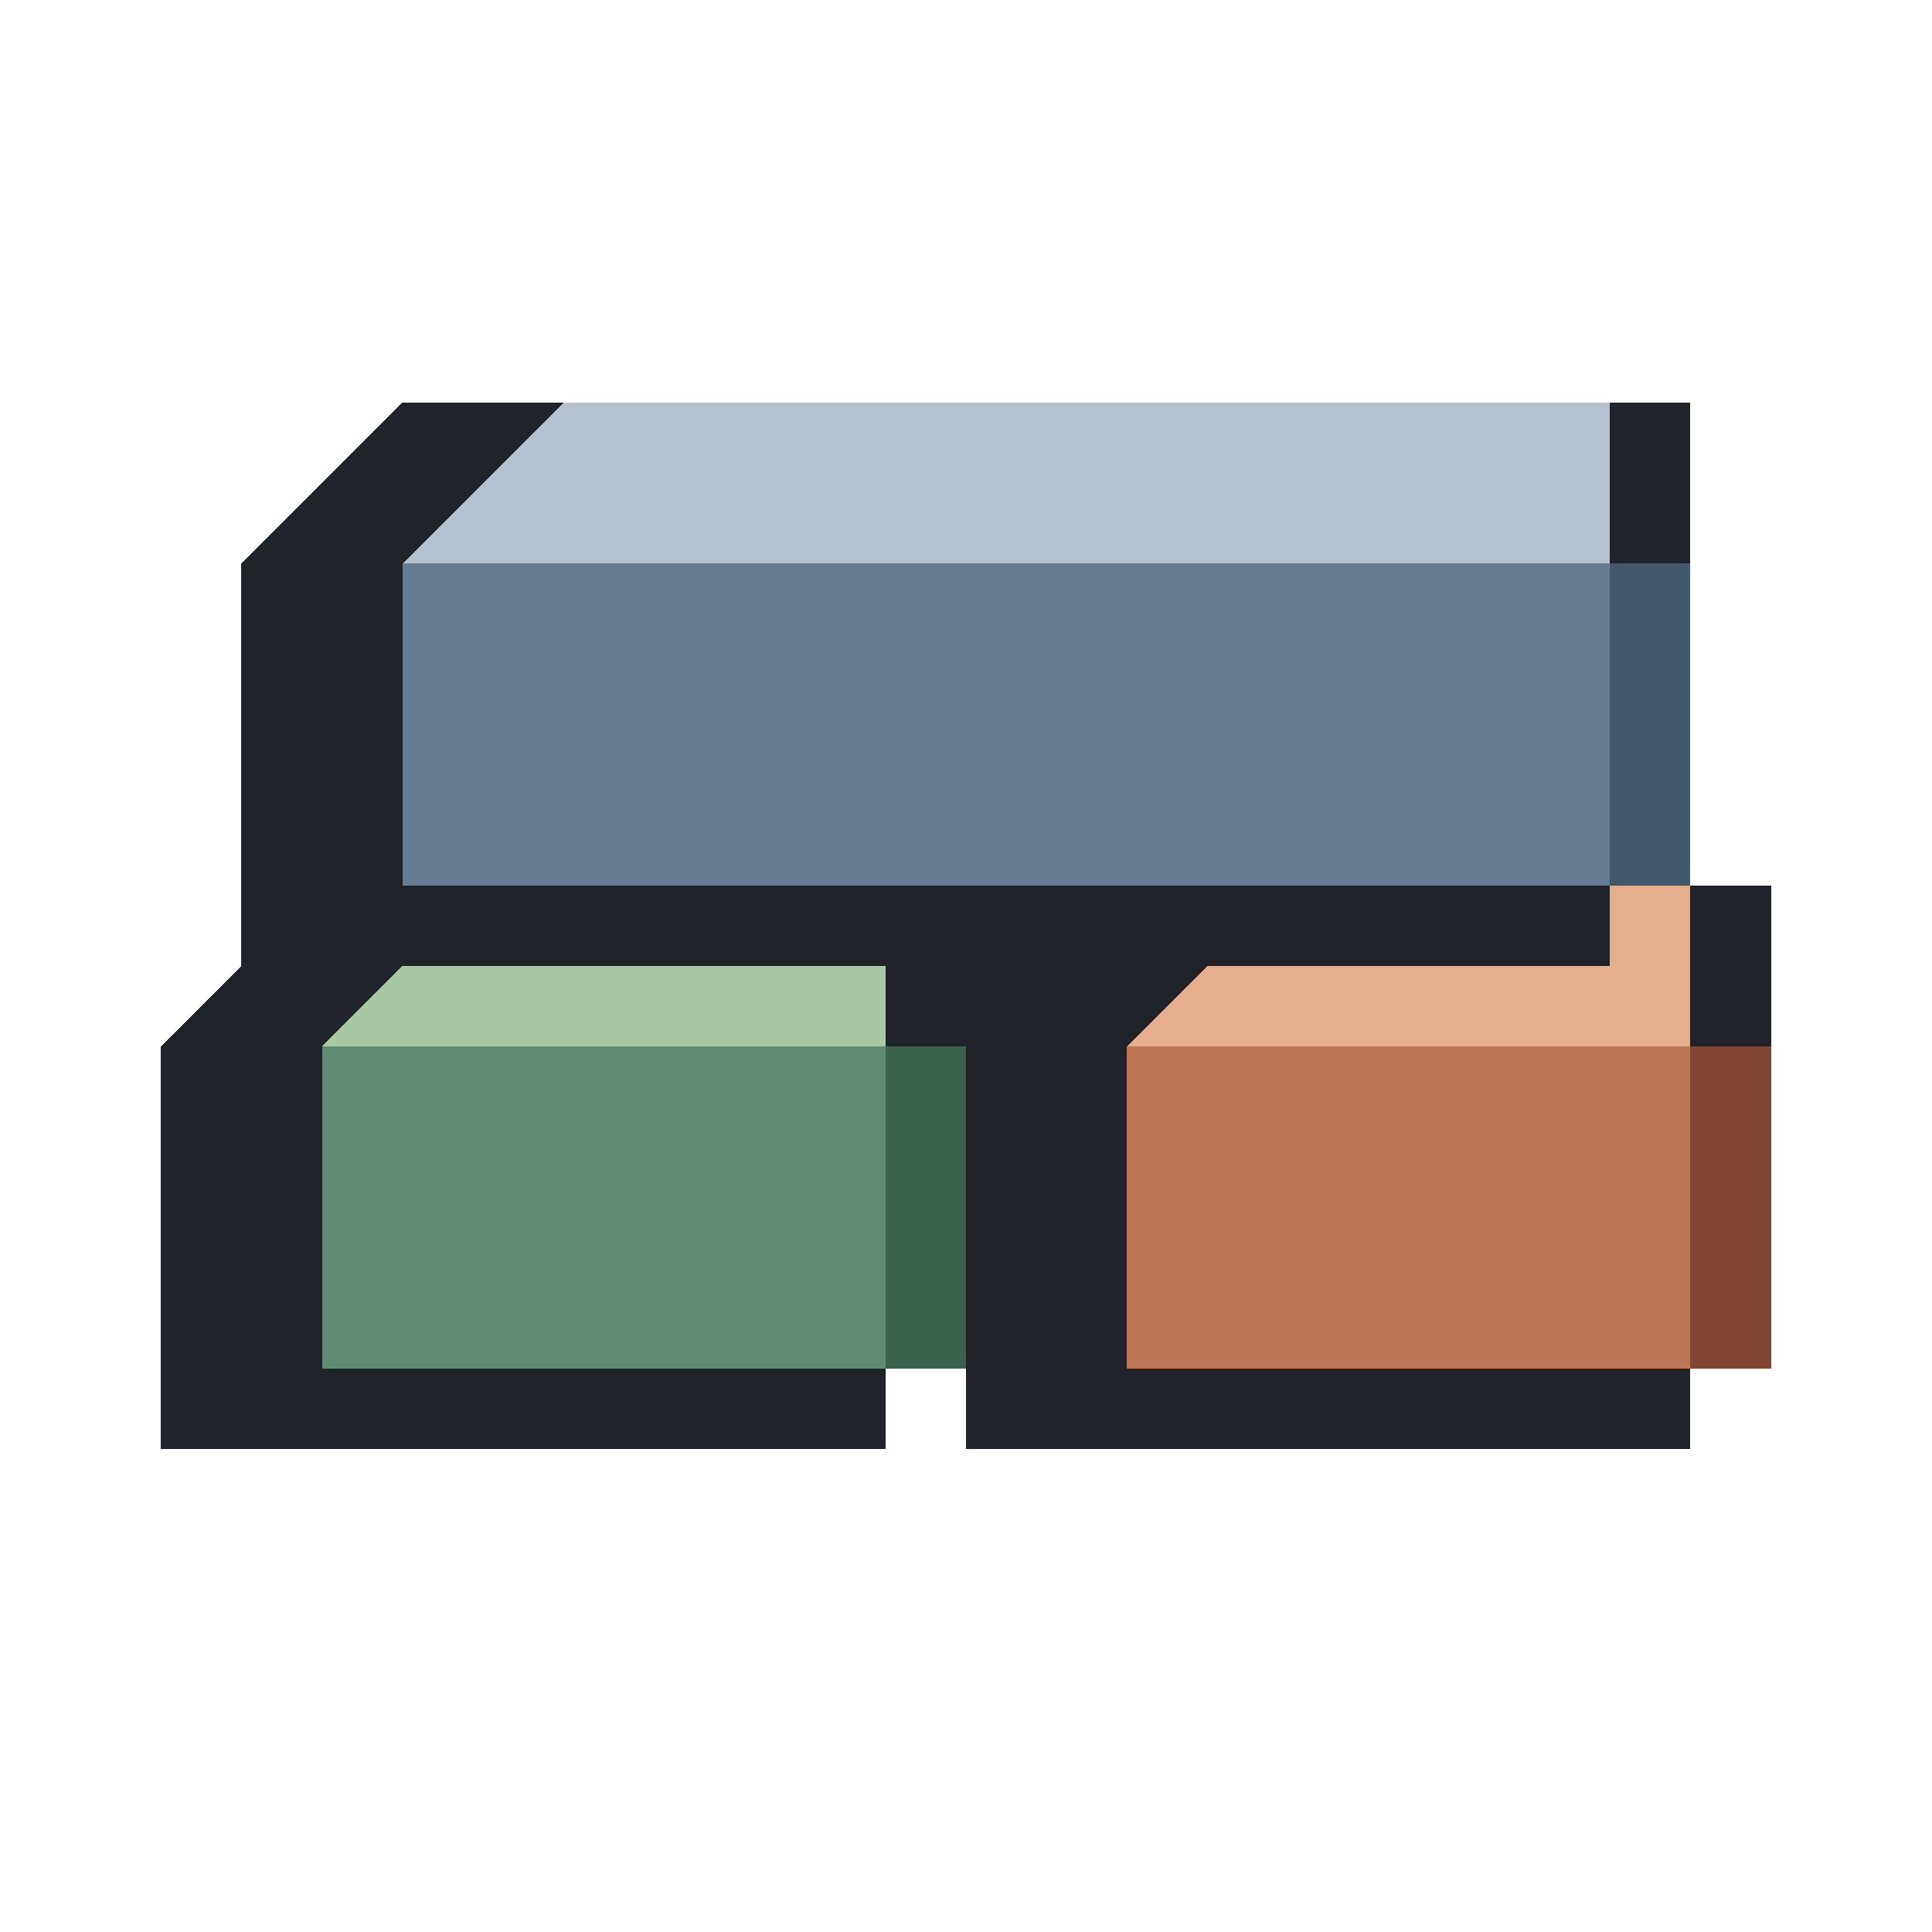
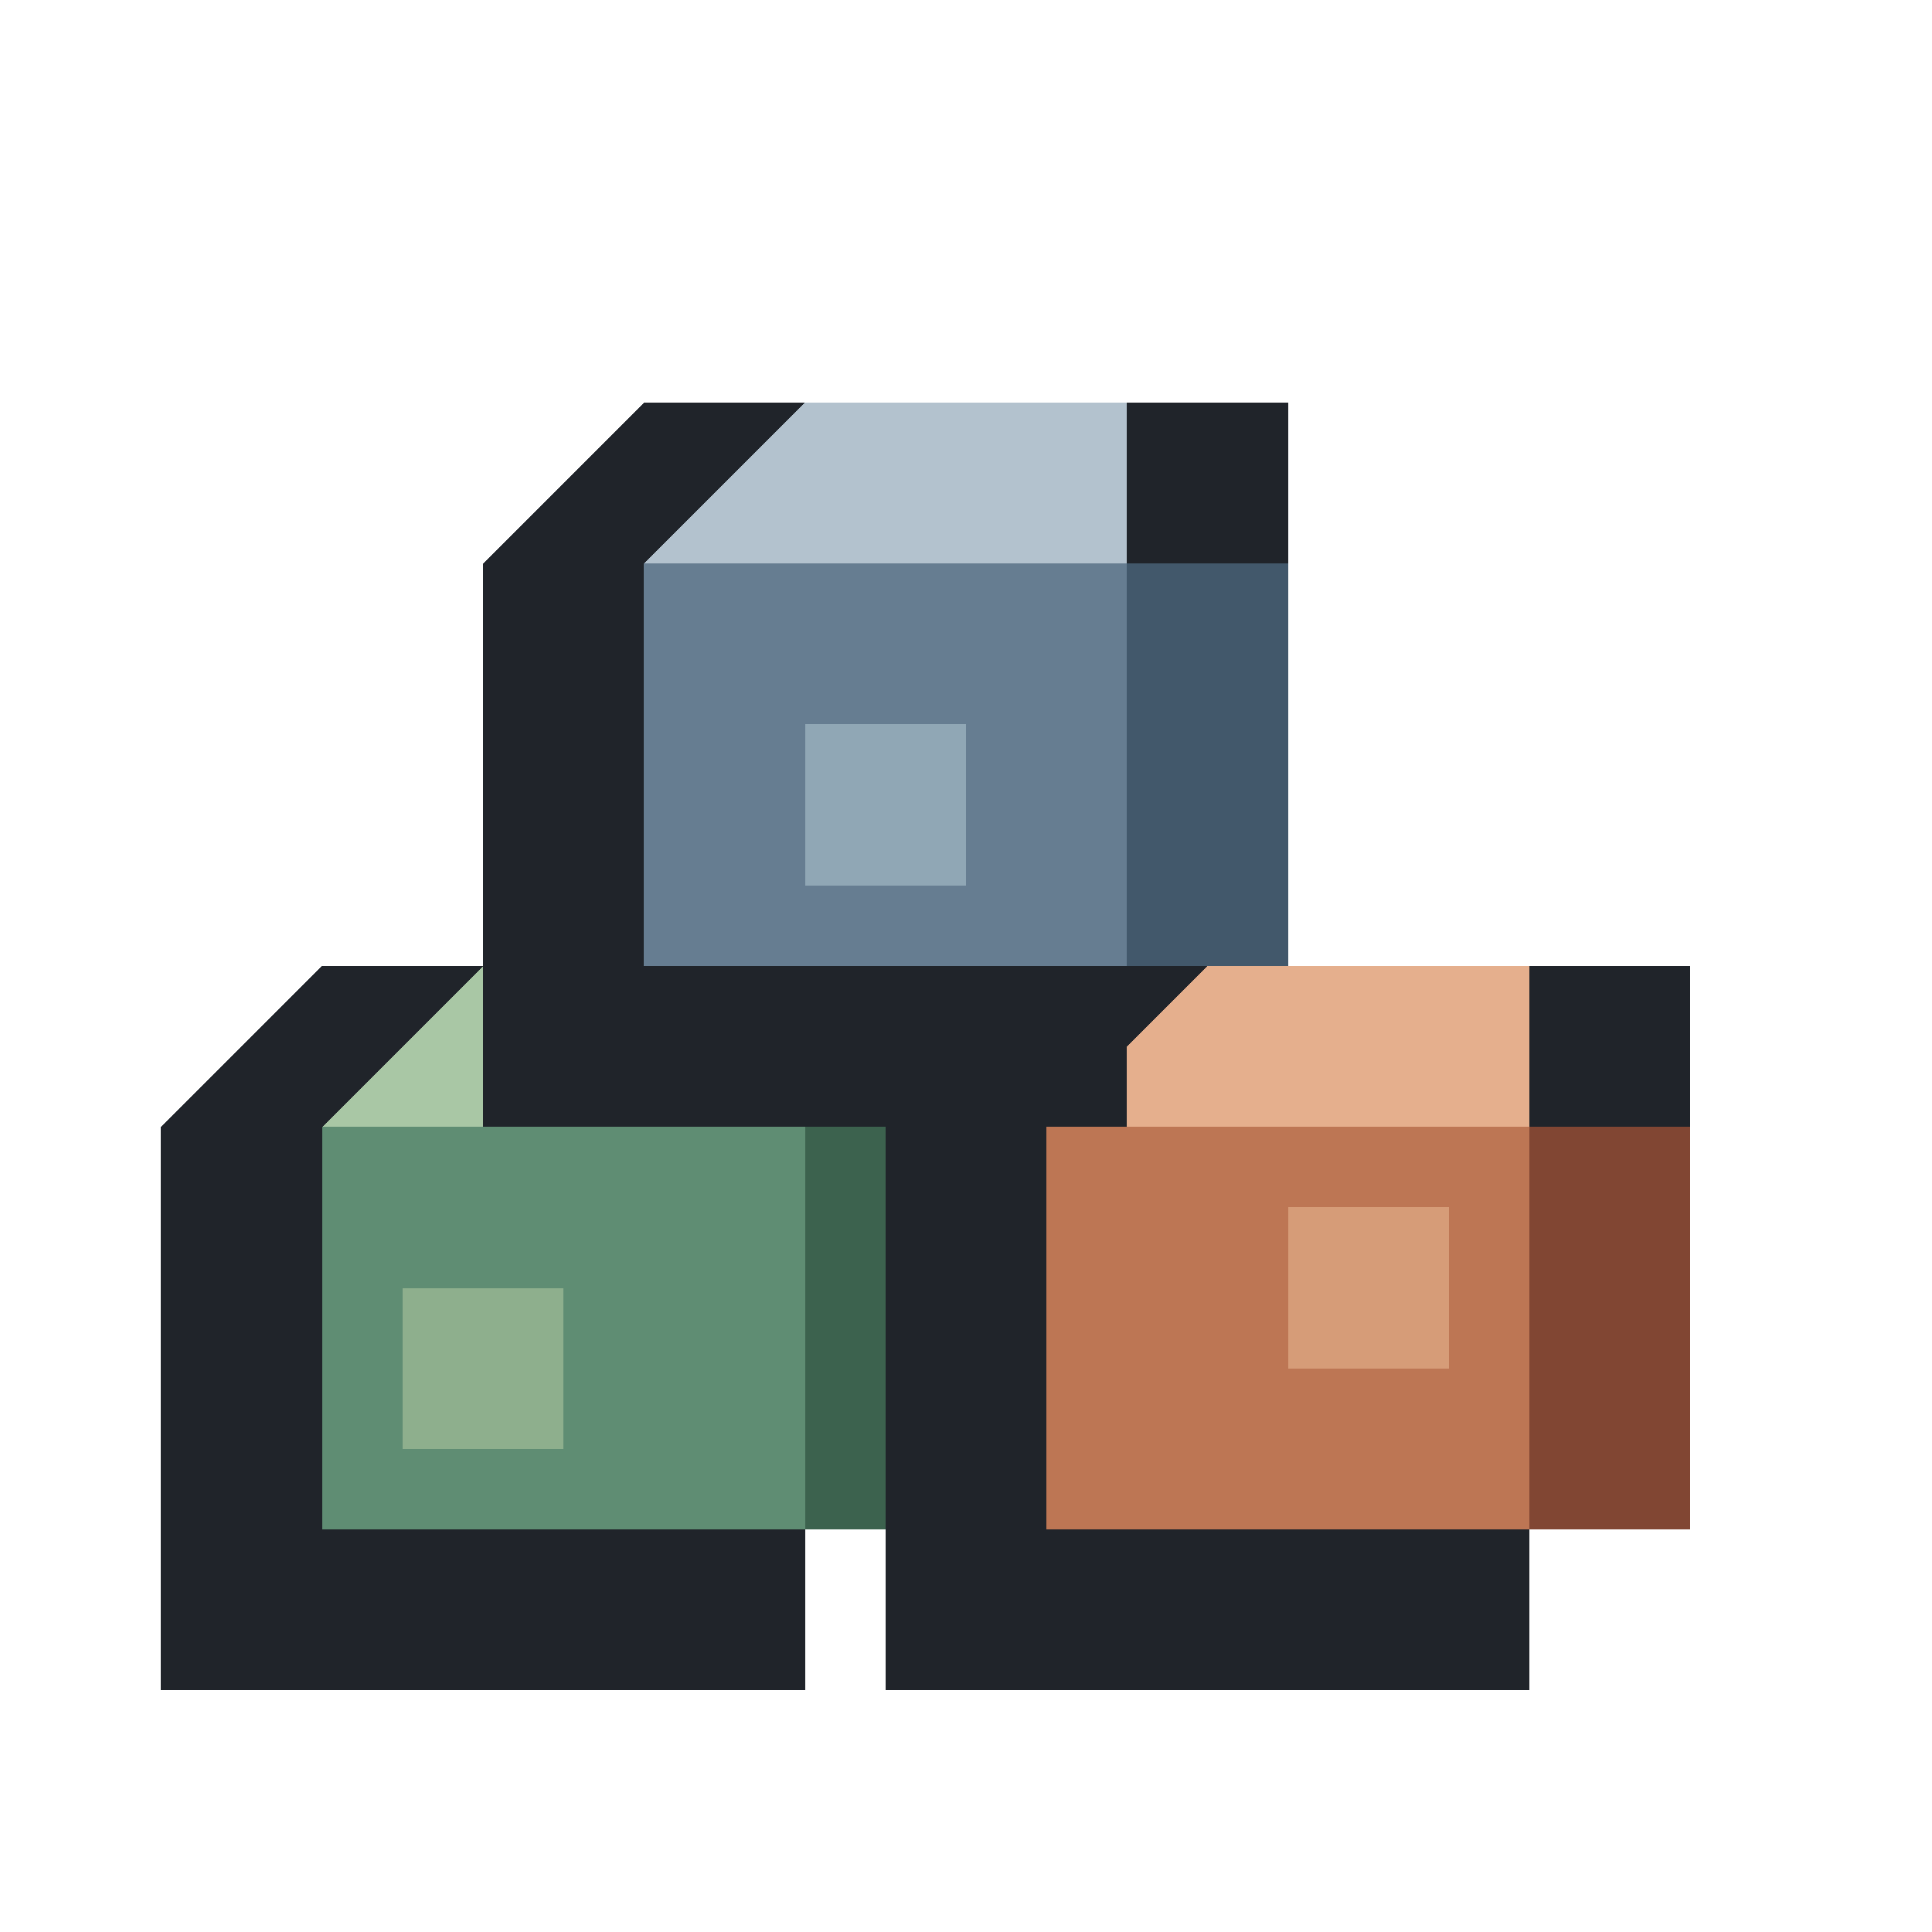
<svg xmlns="http://www.w3.org/2000/svg" viewBox="0 0 24 24" shape-rendering="crispEdges" data-m98-concept="loose-parts" data-m98-grid="24">
-   <polygon fill="#20242a" points="2,13 4,11 12,11 12,17 11,17 11,18 2,18" />
-   <rect fill="#5f8d73" x="4" y="13" width="7" height="4" />
-   <polygon fill="#a9c7a5" points="4,13 6,11 11,11 11,13" />
-   <rect fill="#3c624e" x="11" y="13" width="1" height="4" />
-   <polygon fill="#20242a" points="12,13 12,12 14,11 22,11 22,17 21,17 21,18 12,18" />
-   <rect fill="#bd7654" x="14" y="13" width="7" height="4" />
-   <polygon fill="#e5af8d" points="14,13 16,11 21,11 21,13" />
-   <rect fill="#814633" x="21" y="13" width="1" height="4" />
-   <polygon fill="#20242a" points="3,7 5,5 21,5 21,11 20,11 20,12 3,12" />
-   <rect fill="#667d91" x="5" y="7" width="15" height="4" />
-   <polygon fill="#b3c2ce" points="5,7 7,5 20,5 20,7" />
-   <rect fill="#42586b" x="20" y="7" width="1" height="4" />
+   <polygon fill="#20242a" points="2,14 4,12 12,12 12,19 10,19 10,21 2,21" />
+   <rect fill="#5f8d73" x="4" y="14" width="6" height="5" />
+   <polygon fill="#a9c7a5" points="4,14 6,12 10,12 10,14" />
+   <rect fill="#3c624e" x="10" y="14" width="2" height="5" />
+   <polygon fill="#20242a" points="11,14 13,12 21,12 21,19 19,19 19,21 11,21" />
+   <rect fill="#bd7654" x="13" y="14" width="6" height="5" />
+   <polygon fill="#e5af8d" points="13,14 15,12 19,12 19,14" />
+   <rect fill="#814633" x="19" y="14" width="2" height="5" />
+   <polygon fill="#20242a" points="6,7 8,5 16,5 16,12 14,12 14,14 6,14" />
+   <rect fill="#667d91" x="8" y="7" width="6" height="5" />
+   <polygon fill="#b3c2ce" points="8,7 10,5 14,5 14,7" />
+   <rect fill="#42586b" x="14" y="7" width="2" height="5" />
+   <path fill="#90a7b5" d="M10 9H12V11H10Z" />
+   <path fill="#8eaf8d" d="M5 16H7V18H5Z" />
+   <path fill="#d69c78" d="M16 15H18V17H16Z" />
</svg>
